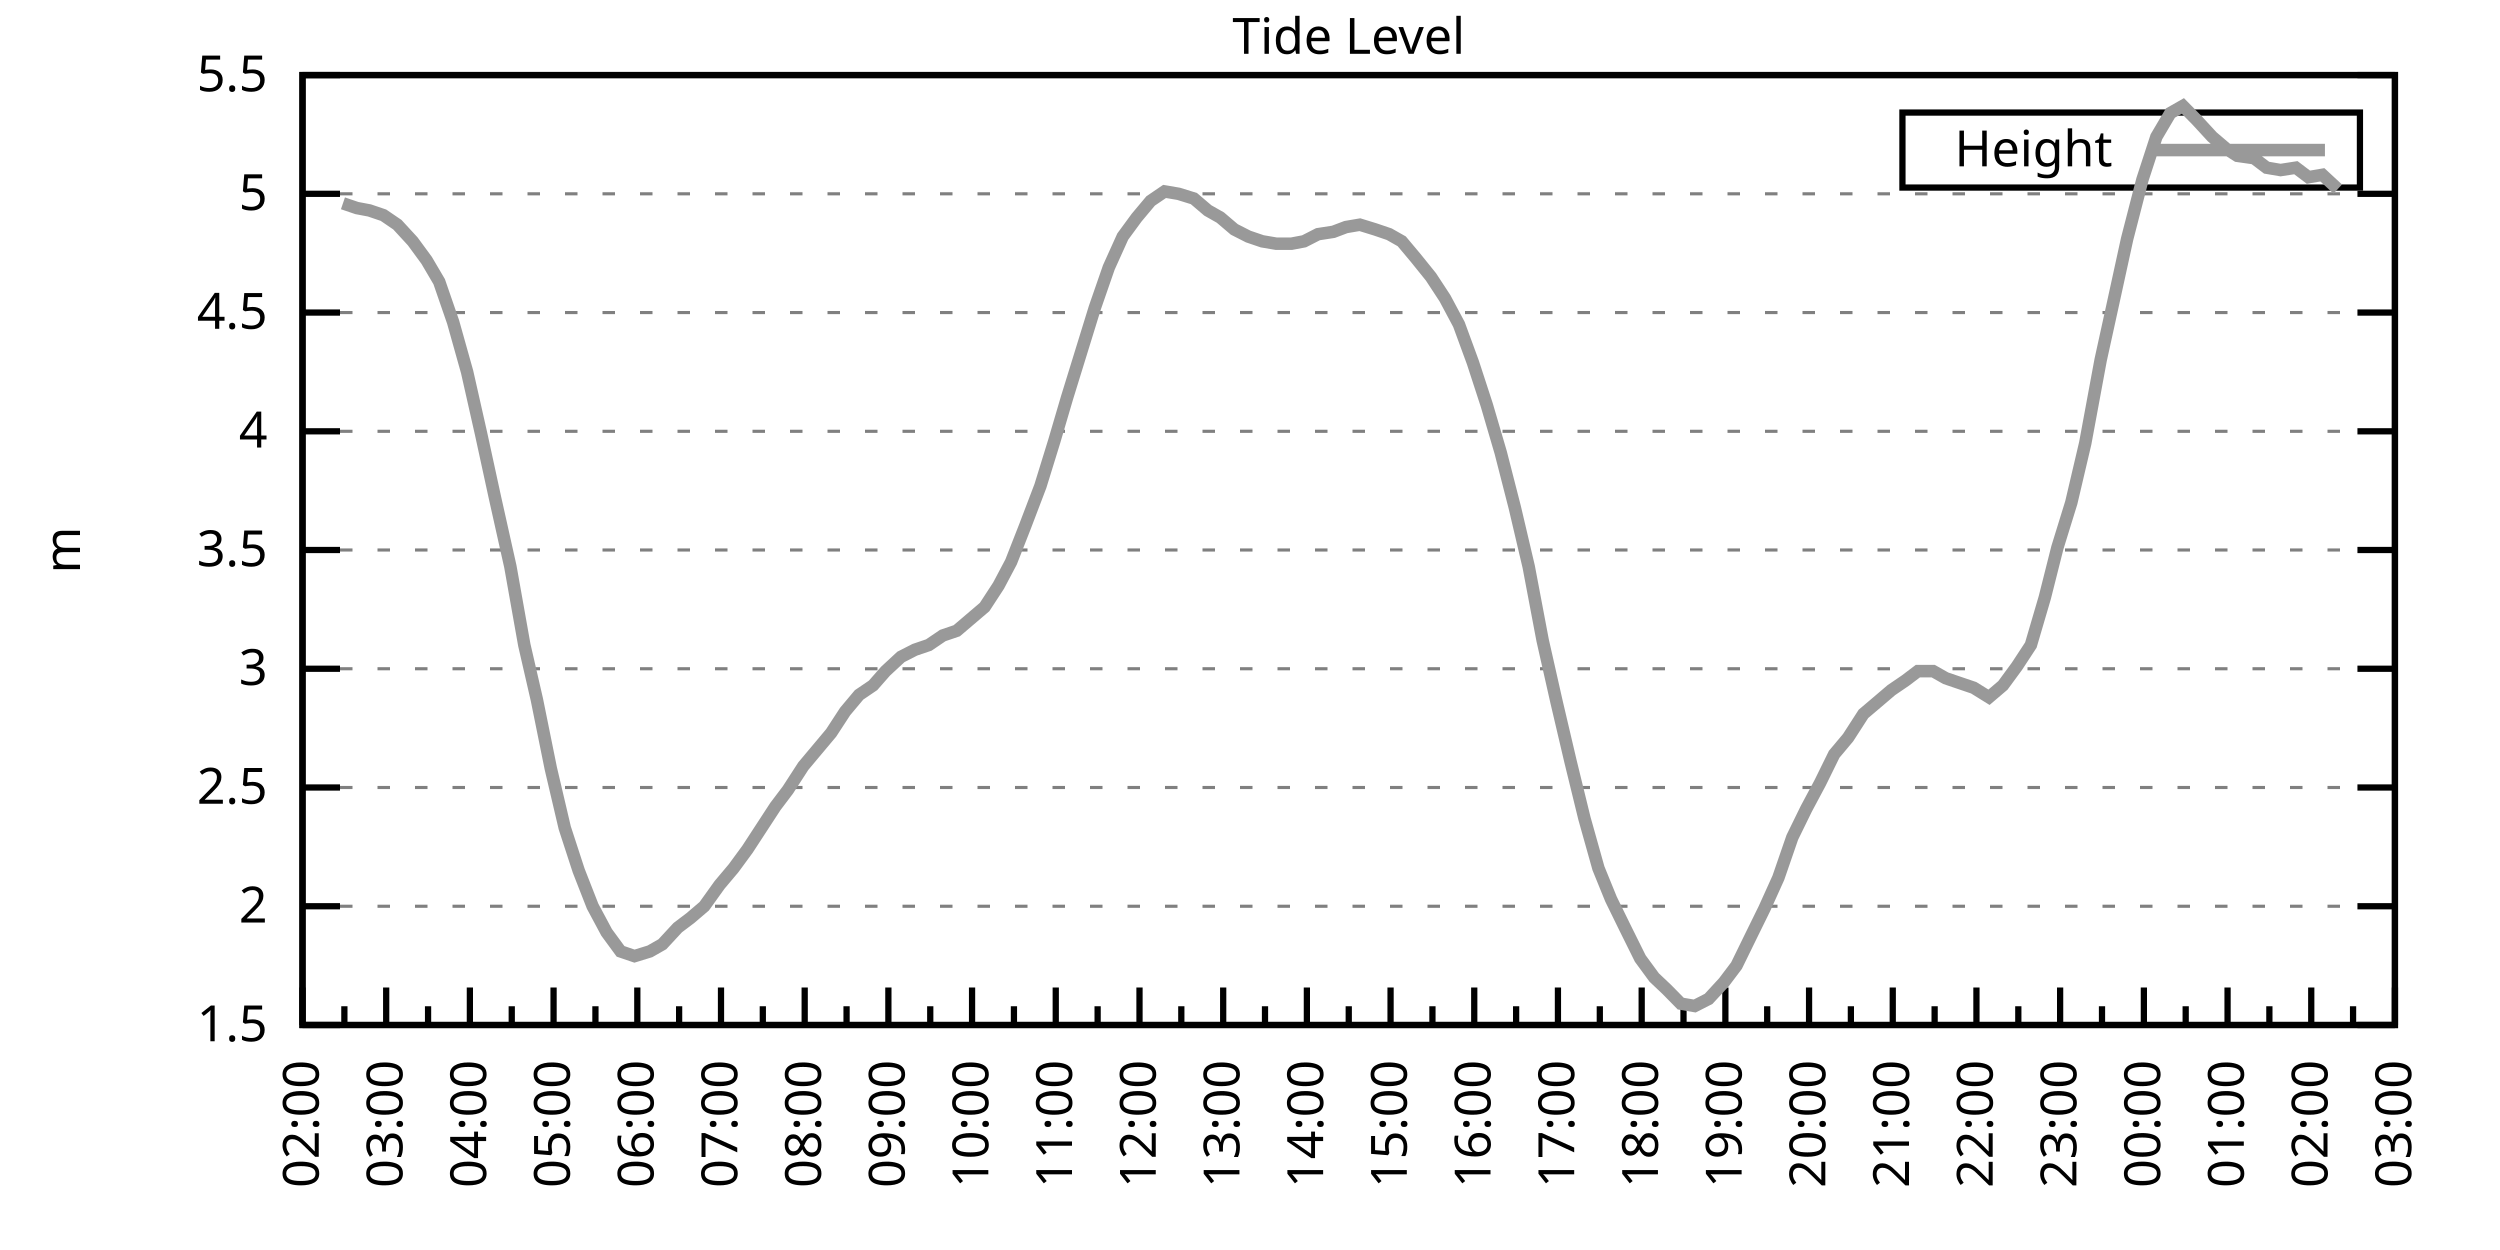
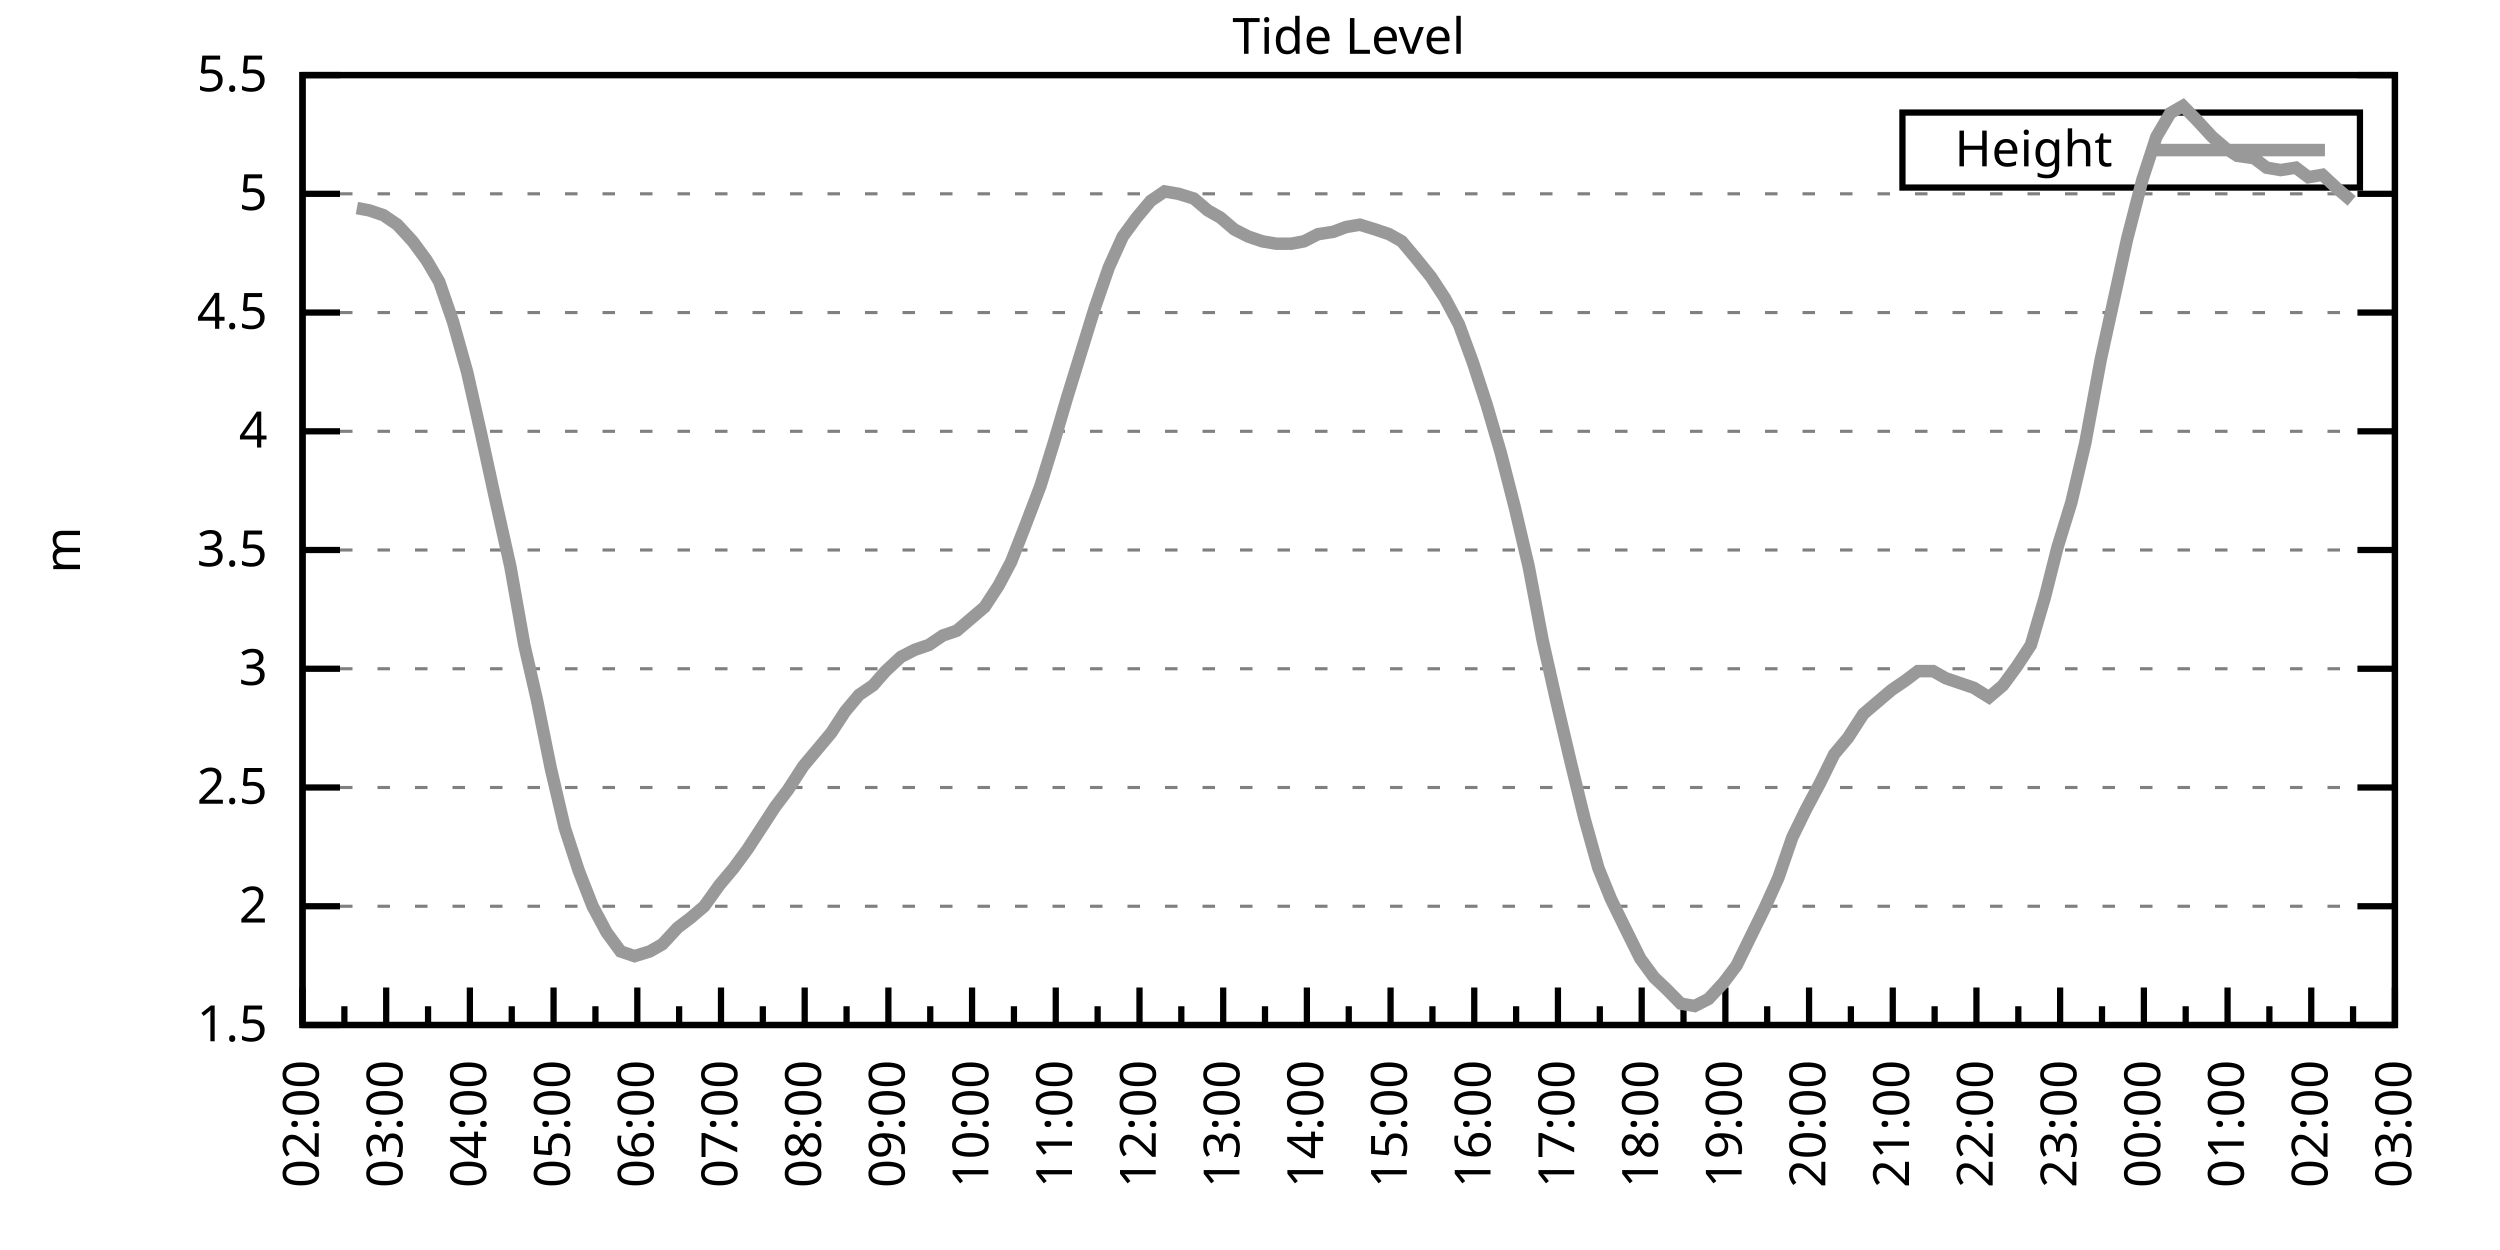
<svg xmlns="http://www.w3.org/2000/svg" xmlns:xlink="http://www.w3.org/1999/xlink" width="400" height="200" viewBox="0 0 400 200">
  <g id="gnuplot_canvas">
    <rect x="0" y="0" width="400" height="200" fill="none" />
    <defs>
      <circle id="gpDot" r="0.5" stroke-width="0.5" stroke="currentColor" />
      <path id="gpPt0" stroke-width="0.333" stroke="currentColor" d="M-1,0 h2 M0,-1 v2" />
      <path id="gpPt1" stroke-width="0.333" stroke="currentColor" d="M-1,-1 L1,1 M1,-1 L-1,1" />
      <path id="gpPt2" stroke-width="0.333" stroke="currentColor" d="M-1,0 L1,0 M0,-1 L0,1 M-1,-1 L1,1 M-1,1 L1,-1" />
      <rect id="gpPt3" stroke-width="0.333" stroke="currentColor" x="-1" y="-1" width="2" height="2" />
      <rect id="gpPt4" stroke-width="0.333" stroke="currentColor" fill="currentColor" x="-1" y="-1" width="2" height="2" />
      <circle id="gpPt5" stroke-width="0.333" stroke="currentColor" cx="0" cy="0" r="1" />
      <use xlink:href="#gpPt5" id="gpPt6" fill="currentColor" stroke="none" />
      <path id="gpPt7" stroke-width="0.333" stroke="currentColor" d="M0,-1.33 L-1.33,0.67 L1.33,0.67 z" />
      <use xlink:href="#gpPt7" id="gpPt8" fill="currentColor" stroke="none" />
      <use xlink:href="#gpPt7" id="gpPt9" stroke="currentColor" transform="rotate(180)" />
      <use xlink:href="#gpPt9" id="gpPt10" fill="currentColor" stroke="none" />
      <use xlink:href="#gpPt3" id="gpPt11" stroke="currentColor" transform="rotate(45)" />
      <use xlink:href="#gpPt11" id="gpPt12" fill="currentColor" stroke="none" />
      <path id="gpPt13" stroke-width="0.333" stroke="currentColor" d="M0,1.330 L1.265,0.411 L0.782,-1.067 L-0.782,-1.076 L-1.265,0.411 z" />
      <use xlink:href="#gpPt13" id="gpPt14" fill="currentColor" stroke="none" />
      <filter id="textbox" filterUnits="objectBoundingBox" x="0" y="0" height="1" width="1">
        <feFlood flood-color="white" flood-opacity="1" result="bgnd" />
        <feComposite in="SourceGraphic" in2="bgnd" operator="atop" />
      </filter>
      <filter id="greybox" filterUnits="objectBoundingBox" x="0" y="0" height="1" width="1">
        <feFlood flood-color="lightgrey" flood-opacity="1" result="grey" />
        <feComposite in="SourceGraphic" in2="grey" operator="atop" />
      </filter>
    </defs>
    <g fill="none" color="white" stroke="currentColor" stroke-width="1.00" stroke-linecap="butt" stroke-linejoin="miter">
</g>
    <g fill="none" color="black" stroke="currentColor" stroke-width="1.00" stroke-linecap="butt" stroke-linejoin="miter">
      <g stroke="none" shape-rendering="crispEdges">
        <polygon fill="rgb(255, 255, 255)" points="48.40,164.00 383.18,164.00 383.18,12.02 48.40,12.02 " />
      </g>
    </g>
    <g fill="none" color="black" stroke="currentColor" stroke-width="1.00" stroke-linecap="butt" stroke-linejoin="miter">
</g>
    <g fill="none" color="black" stroke="black" stroke-width="0.50" stroke-linecap="butt" stroke-linejoin="miter">
</g>
    <g fill="none" color="gray" stroke="currentColor" stroke-width="0.50" stroke-linecap="butt" stroke-linejoin="miter">
      <path stroke="gray" stroke-dasharray="2,4" class="gridline" d="M48.40,164.00 L383.19,164.00  " />
    </g>
    <g fill="none" color="gray" stroke="gray" stroke-width="1.00" stroke-linecap="butt" stroke-linejoin="miter">
</g>
    <g fill="none" color="black" stroke="currentColor" stroke-width="1.00" stroke-linecap="butt" stroke-linejoin="miter">
      <path stroke="black" d="M48.40,164.00 L54.40,164.00 M383.19,164.00 L377.19,164.00  " />
      <g transform="translate(42.80,166.60)" stroke="none" fill="black" font-family="Sans" font-size="8.00" text-anchor="end">
        <text>
          <tspan font-family="Sans"> 1.5</tspan>
        </text>
      </g>
    </g>
    <g fill="none" color="black" stroke="currentColor" stroke-width="1.00" stroke-linecap="butt" stroke-linejoin="miter">
</g>
    <g fill="none" color="black" stroke="black" stroke-width="0.50" stroke-linecap="butt" stroke-linejoin="miter">
</g>
    <g fill="none" color="gray" stroke="currentColor" stroke-width="0.50" stroke-linecap="butt" stroke-linejoin="miter">
      <path stroke="gray" stroke-dasharray="2,4" class="gridline" d="M48.40,145.00 L383.19,145.00  " />
    </g>
    <g fill="none" color="gray" stroke="gray" stroke-width="1.00" stroke-linecap="butt" stroke-linejoin="miter">
</g>
    <g fill="none" color="black" stroke="currentColor" stroke-width="1.00" stroke-linecap="butt" stroke-linejoin="miter">
      <path stroke="black" d="M48.40,145.00 L54.40,145.00 M383.19,145.00 L377.19,145.00  " />
      <g transform="translate(42.80,147.60)" stroke="none" fill="black" font-family="Sans" font-size="8.00" text-anchor="end">
        <text>
          <tspan font-family="Sans"> 2</tspan>
        </text>
      </g>
    </g>
    <g fill="none" color="black" stroke="currentColor" stroke-width="1.00" stroke-linecap="butt" stroke-linejoin="miter">
</g>
    <g fill="none" color="black" stroke="black" stroke-width="0.50" stroke-linecap="butt" stroke-linejoin="miter">
</g>
    <g fill="none" color="gray" stroke="currentColor" stroke-width="0.50" stroke-linecap="butt" stroke-linejoin="miter">
      <path stroke="gray" stroke-dasharray="2,4" class="gridline" d="M48.40,126.00 L383.19,126.00  " />
    </g>
    <g fill="none" color="gray" stroke="gray" stroke-width="1.00" stroke-linecap="butt" stroke-linejoin="miter">
</g>
    <g fill="none" color="black" stroke="currentColor" stroke-width="1.00" stroke-linecap="butt" stroke-linejoin="miter">
      <path stroke="black" d="M48.40,126.00 L54.40,126.00 M383.19,126.00 L377.19,126.00  " />
      <g transform="translate(42.80,128.60)" stroke="none" fill="black" font-family="Sans" font-size="8.00" text-anchor="end">
        <text>
          <tspan font-family="Sans"> 2.5</tspan>
        </text>
      </g>
    </g>
    <g fill="none" color="black" stroke="currentColor" stroke-width="1.00" stroke-linecap="butt" stroke-linejoin="miter">
</g>
    <g fill="none" color="black" stroke="black" stroke-width="0.50" stroke-linecap="butt" stroke-linejoin="miter">
</g>
    <g fill="none" color="gray" stroke="currentColor" stroke-width="0.50" stroke-linecap="butt" stroke-linejoin="miter">
      <path stroke="gray" stroke-dasharray="2,4" class="gridline" d="M48.40,107.00 L383.19,107.00  " />
    </g>
    <g fill="none" color="gray" stroke="gray" stroke-width="1.00" stroke-linecap="butt" stroke-linejoin="miter">
</g>
    <g fill="none" color="black" stroke="currentColor" stroke-width="1.00" stroke-linecap="butt" stroke-linejoin="miter">
      <path stroke="black" d="M48.40,107.00 L54.40,107.00 M383.19,107.00 L377.19,107.00  " />
      <g transform="translate(42.80,109.60)" stroke="none" fill="black" font-family="Sans" font-size="8.00" text-anchor="end">
        <text>
          <tspan font-family="Sans"> 3</tspan>
        </text>
      </g>
    </g>
    <g fill="none" color="black" stroke="currentColor" stroke-width="1.00" stroke-linecap="butt" stroke-linejoin="miter">
</g>
    <g fill="none" color="black" stroke="black" stroke-width="0.50" stroke-linecap="butt" stroke-linejoin="miter">
</g>
    <g fill="none" color="gray" stroke="currentColor" stroke-width="0.50" stroke-linecap="butt" stroke-linejoin="miter">
      <path stroke="gray" stroke-dasharray="2,4" class="gridline" d="M48.40,88.00 L383.19,88.00  " />
    </g>
    <g fill="none" color="gray" stroke="gray" stroke-width="1.00" stroke-linecap="butt" stroke-linejoin="miter">
</g>
    <g fill="none" color="black" stroke="currentColor" stroke-width="1.00" stroke-linecap="butt" stroke-linejoin="miter">
      <path stroke="black" d="M48.40,88.00 L54.40,88.00 M383.19,88.00 L377.19,88.00  " />
      <g transform="translate(42.80,90.60)" stroke="none" fill="black" font-family="Sans" font-size="8.00" text-anchor="end">
        <text>
          <tspan font-family="Sans"> 3.5</tspan>
        </text>
      </g>
    </g>
    <g fill="none" color="black" stroke="currentColor" stroke-width="1.00" stroke-linecap="butt" stroke-linejoin="miter">
</g>
    <g fill="none" color="black" stroke="black" stroke-width="0.50" stroke-linecap="butt" stroke-linejoin="miter">
</g>
    <g fill="none" color="gray" stroke="currentColor" stroke-width="0.50" stroke-linecap="butt" stroke-linejoin="miter">
      <path stroke="gray" stroke-dasharray="2,4" class="gridline" d="M48.40,69.01 L383.19,69.01  " />
    </g>
    <g fill="none" color="gray" stroke="gray" stroke-width="1.00" stroke-linecap="butt" stroke-linejoin="miter">
</g>
    <g fill="none" color="black" stroke="currentColor" stroke-width="1.00" stroke-linecap="butt" stroke-linejoin="miter">
      <path stroke="black" d="M48.40,69.01 L54.40,69.01 M383.19,69.01 L377.19,69.01  " />
      <g transform="translate(42.80,71.61)" stroke="none" fill="black" font-family="Sans" font-size="8.00" text-anchor="end">
        <text>
          <tspan font-family="Sans"> 4</tspan>
        </text>
      </g>
    </g>
    <g fill="none" color="black" stroke="currentColor" stroke-width="1.00" stroke-linecap="butt" stroke-linejoin="miter">
</g>
    <g fill="none" color="black" stroke="black" stroke-width="0.50" stroke-linecap="butt" stroke-linejoin="miter">
</g>
    <g fill="none" color="gray" stroke="currentColor" stroke-width="0.50" stroke-linecap="butt" stroke-linejoin="miter">
      <path stroke="gray" stroke-dasharray="2,4" class="gridline" d="M48.40,50.01 L383.19,50.01  " />
    </g>
    <g fill="none" color="gray" stroke="gray" stroke-width="1.00" stroke-linecap="butt" stroke-linejoin="miter">
</g>
    <g fill="none" color="black" stroke="currentColor" stroke-width="1.00" stroke-linecap="butt" stroke-linejoin="miter">
      <path stroke="black" d="M48.40,50.01 L54.40,50.01 M383.19,50.01 L377.19,50.01  " />
      <g transform="translate(42.80,52.61)" stroke="none" fill="black" font-family="Sans" font-size="8.00" text-anchor="end">
        <text>
          <tspan font-family="Sans"> 4.5</tspan>
        </text>
      </g>
    </g>
    <g fill="none" color="black" stroke="currentColor" stroke-width="1.00" stroke-linecap="butt" stroke-linejoin="miter">
</g>
    <g fill="none" color="black" stroke="black" stroke-width="0.50" stroke-linecap="butt" stroke-linejoin="miter">
</g>
    <g fill="none" color="gray" stroke="currentColor" stroke-width="0.50" stroke-linecap="butt" stroke-linejoin="miter">
      <path stroke="gray" stroke-dasharray="2,4" class="gridline" d="M48.40,31.01 L383.19,31.01  " />
    </g>
    <g fill="none" color="gray" stroke="gray" stroke-width="1.00" stroke-linecap="butt" stroke-linejoin="miter">
</g>
    <g fill="none" color="black" stroke="currentColor" stroke-width="1.00" stroke-linecap="butt" stroke-linejoin="miter">
      <path stroke="black" d="M48.40,31.01 L54.40,31.01 M383.19,31.01 L377.19,31.01  " />
      <g transform="translate(42.80,33.61)" stroke="none" fill="black" font-family="Sans" font-size="8.00" text-anchor="end">
        <text>
          <tspan font-family="Sans"> 5</tspan>
        </text>
      </g>
    </g>
    <g fill="none" color="black" stroke="currentColor" stroke-width="1.00" stroke-linecap="butt" stroke-linejoin="miter">
</g>
    <g fill="none" color="black" stroke="black" stroke-width="0.50" stroke-linecap="butt" stroke-linejoin="miter">
</g>
    <g fill="none" color="gray" stroke="currentColor" stroke-width="0.50" stroke-linecap="butt" stroke-linejoin="miter">
      <path stroke="gray" stroke-dasharray="2,4" class="gridline" d="M48.40,12.01 L383.19,12.01  " />
    </g>
    <g fill="none" color="gray" stroke="gray" stroke-width="1.00" stroke-linecap="butt" stroke-linejoin="miter">
</g>
    <g fill="none" color="black" stroke="currentColor" stroke-width="1.00" stroke-linecap="butt" stroke-linejoin="miter">
      <path stroke="black" d="M48.40,12.01 L54.40,12.01 M383.19,12.01 L377.19,12.01  " />
      <g transform="translate(42.80,14.61)" stroke="none" fill="black" font-family="Sans" font-size="8.00" text-anchor="end">
        <text>
          <tspan font-family="Sans"> 5.5</tspan>
        </text>
      </g>
    </g>
    <g fill="none" color="black" stroke="currentColor" stroke-width="1.00" stroke-linecap="butt" stroke-linejoin="miter">
      <path stroke="black" d="M48.40,164.00 L48.40,158.00  " />
      <g transform="translate(51.00,169.60) rotate(270)" stroke="none" fill="black" font-family="Sans" font-size="8.00" text-anchor="end">
        <text>
          <tspan font-family="Sans">02:00</tspan>
        </text>
      </g>
    </g>
    <g fill="none" color="black" stroke="currentColor" stroke-width="1.00" stroke-linecap="butt" stroke-linejoin="miter">
      <path stroke="black" d="M55.10,164.00 L55.10,161.00 M61.79,164.00 L61.79,158.00  " />
      <g transform="translate(64.39,169.60) rotate(270)" stroke="none" fill="black" font-family="Sans" font-size="8.00" text-anchor="end">
        <text>
          <tspan font-family="Sans">03:00</tspan>
        </text>
      </g>
    </g>
    <g fill="none" color="black" stroke="currentColor" stroke-width="1.00" stroke-linecap="butt" stroke-linejoin="miter">
      <path stroke="black" d="M68.49,164.00 L68.49,161.00 M75.18,164.00 L75.18,158.00  " />
      <g transform="translate(77.78,169.60) rotate(270)" stroke="none" fill="black" font-family="Sans" font-size="8.00" text-anchor="end">
        <text>
          <tspan font-family="Sans">04:00</tspan>
        </text>
      </g>
    </g>
    <g fill="none" color="black" stroke="currentColor" stroke-width="1.00" stroke-linecap="butt" stroke-linejoin="miter">
      <path stroke="black" d="M81.88,164.00 L81.88,161.00 M88.57,164.00 L88.57,158.00  " />
      <g transform="translate(91.17,169.60) rotate(270)" stroke="none" fill="black" font-family="Sans" font-size="8.00" text-anchor="end">
        <text>
          <tspan font-family="Sans">05:00</tspan>
        </text>
      </g>
    </g>
    <g fill="none" color="black" stroke="currentColor" stroke-width="1.00" stroke-linecap="butt" stroke-linejoin="miter">
      <path stroke="black" d="M95.27,164.00 L95.27,161.00 M101.97,164.00 L101.97,158.00  " />
      <g transform="translate(104.57,169.60) rotate(270)" stroke="none" fill="black" font-family="Sans" font-size="8.00" text-anchor="end">
        <text>
          <tspan font-family="Sans">06:00</tspan>
        </text>
      </g>
    </g>
    <g fill="none" color="black" stroke="currentColor" stroke-width="1.00" stroke-linecap="butt" stroke-linejoin="miter">
      <path stroke="black" d="M108.66,164.00 L108.66,161.00 M115.36,164.00 L115.36,158.00  " />
      <g transform="translate(117.96,169.60) rotate(270)" stroke="none" fill="black" font-family="Sans" font-size="8.00" text-anchor="end">
        <text>
          <tspan font-family="Sans">07:00</tspan>
        </text>
      </g>
    </g>
    <g fill="none" color="black" stroke="currentColor" stroke-width="1.00" stroke-linecap="butt" stroke-linejoin="miter">
      <path stroke="black" d="M122.05,164.00 L122.05,161.00 M128.75,164.00 L128.75,158.00  " />
      <g transform="translate(131.35,169.60) rotate(270)" stroke="none" fill="black" font-family="Sans" font-size="8.00" text-anchor="end">
        <text>
          <tspan font-family="Sans">08:00</tspan>
        </text>
      </g>
    </g>
    <g fill="none" color="black" stroke="currentColor" stroke-width="1.00" stroke-linecap="butt" stroke-linejoin="miter">
      <path stroke="black" d="M135.45,164.00 L135.45,161.00 M142.14,164.00 L142.14,158.00  " />
      <g transform="translate(144.74,169.60) rotate(270)" stroke="none" fill="black" font-family="Sans" font-size="8.00" text-anchor="end">
        <text>
          <tspan font-family="Sans">09:00</tspan>
        </text>
      </g>
    </g>
    <g fill="none" color="black" stroke="currentColor" stroke-width="1.00" stroke-linecap="butt" stroke-linejoin="miter">
      <path stroke="black" d="M148.84,164.00 L148.84,161.00 M155.53,164.00 L155.53,158.00  " />
      <g transform="translate(158.13,169.60) rotate(270)" stroke="none" fill="black" font-family="Sans" font-size="8.00" text-anchor="end">
        <text>
          <tspan font-family="Sans">10:00</tspan>
        </text>
      </g>
    </g>
    <g fill="none" color="black" stroke="currentColor" stroke-width="1.00" stroke-linecap="butt" stroke-linejoin="miter">
      <path stroke="black" d="M162.23,164.00 L162.23,161.00 M168.92,164.00 L168.92,158.00  " />
      <g transform="translate(171.52,169.60) rotate(270)" stroke="none" fill="black" font-family="Sans" font-size="8.00" text-anchor="end">
        <text>
          <tspan font-family="Sans">11:00</tspan>
        </text>
      </g>
    </g>
    <g fill="none" color="black" stroke="currentColor" stroke-width="1.00" stroke-linecap="butt" stroke-linejoin="miter">
      <path stroke="black" d="M175.62,164.00 L175.62,161.00 M182.32,164.00 L182.32,158.00  " />
      <g transform="translate(184.92,169.60) rotate(270)" stroke="none" fill="black" font-family="Sans" font-size="8.00" text-anchor="end">
        <text>
          <tspan font-family="Sans">12:00</tspan>
        </text>
      </g>
    </g>
    <g fill="none" color="black" stroke="currentColor" stroke-width="1.00" stroke-linecap="butt" stroke-linejoin="miter">
      <path stroke="black" d="M189.01,164.00 L189.01,161.00 M195.71,164.00 L195.71,158.00  " />
      <g transform="translate(198.31,169.60) rotate(270)" stroke="none" fill="black" font-family="Sans" font-size="8.00" text-anchor="end">
        <text>
          <tspan font-family="Sans">13:00</tspan>
        </text>
      </g>
    </g>
    <g fill="none" color="black" stroke="currentColor" stroke-width="1.00" stroke-linecap="butt" stroke-linejoin="miter">
      <path stroke="black" d="M202.40,164.00 L202.40,161.00 M209.10,164.00 L209.10,158.00  " />
      <g transform="translate(211.70,169.60) rotate(270)" stroke="none" fill="black" font-family="Sans" font-size="8.00" text-anchor="end">
        <text>
          <tspan font-family="Sans">14:00</tspan>
        </text>
      </g>
    </g>
    <g fill="none" color="black" stroke="currentColor" stroke-width="1.00" stroke-linecap="butt" stroke-linejoin="miter">
      <path stroke="black" d="M215.80,164.00 L215.80,161.00 M222.49,164.00 L222.49,158.00  " />
      <g transform="translate(225.09,169.60) rotate(270)" stroke="none" fill="black" font-family="Sans" font-size="8.00" text-anchor="end">
        <text>
          <tspan font-family="Sans">15:00</tspan>
        </text>
      </g>
    </g>
    <g fill="none" color="black" stroke="currentColor" stroke-width="1.00" stroke-linecap="butt" stroke-linejoin="miter">
      <path stroke="black" d="M229.19,164.00 L229.19,161.00 M235.88,164.00 L235.88,158.00  " />
      <g transform="translate(238.48,169.60) rotate(270)" stroke="none" fill="black" font-family="Sans" font-size="8.00" text-anchor="end">
        <text>
          <tspan font-family="Sans">16:00</tspan>
        </text>
      </g>
    </g>
    <g fill="none" color="black" stroke="currentColor" stroke-width="1.00" stroke-linecap="butt" stroke-linejoin="miter">
      <path stroke="black" d="M242.58,164.00 L242.58,161.00 M249.27,164.00 L249.27,158.00  " />
      <g transform="translate(251.87,169.60) rotate(270)" stroke="none" fill="black" font-family="Sans" font-size="8.00" text-anchor="end">
        <text>
          <tspan font-family="Sans">17:00</tspan>
        </text>
      </g>
    </g>
    <g fill="none" color="black" stroke="currentColor" stroke-width="1.00" stroke-linecap="butt" stroke-linejoin="miter">
      <path stroke="black" d="M255.97,164.00 L255.97,161.00 M262.67,164.00 L262.67,158.00  " />
      <g transform="translate(265.27,169.60) rotate(270)" stroke="none" fill="black" font-family="Sans" font-size="8.00" text-anchor="end">
        <text>
          <tspan font-family="Sans">18:00</tspan>
        </text>
      </g>
    </g>
    <g fill="none" color="black" stroke="currentColor" stroke-width="1.00" stroke-linecap="butt" stroke-linejoin="miter">
      <path stroke="black" d="M269.36,164.00 L269.36,161.00 M276.06,164.00 L276.06,158.00  " />
      <g transform="translate(278.66,169.60) rotate(270)" stroke="none" fill="black" font-family="Sans" font-size="8.00" text-anchor="end">
        <text>
          <tspan font-family="Sans">19:00</tspan>
        </text>
      </g>
    </g>
    <g fill="none" color="black" stroke="currentColor" stroke-width="1.00" stroke-linecap="butt" stroke-linejoin="miter">
      <path stroke="black" d="M282.75,164.00 L282.75,161.00 M289.45,164.00 L289.45,158.00  " />
      <g transform="translate(292.05,169.60) rotate(270)" stroke="none" fill="black" font-family="Sans" font-size="8.00" text-anchor="end">
        <text>
          <tspan font-family="Sans">20:00</tspan>
        </text>
      </g>
    </g>
    <g fill="none" color="black" stroke="currentColor" stroke-width="1.00" stroke-linecap="butt" stroke-linejoin="miter">
      <path stroke="black" d="M296.14,164.00 L296.14,161.00 M302.84,164.00 L302.84,158.00  " />
      <g transform="translate(305.44,169.60) rotate(270)" stroke="none" fill="black" font-family="Sans" font-size="8.00" text-anchor="end">
        <text>
          <tspan font-family="Sans">21:00</tspan>
        </text>
      </g>
    </g>
    <g fill="none" color="black" stroke="currentColor" stroke-width="1.00" stroke-linecap="butt" stroke-linejoin="miter">
      <path stroke="black" d="M309.54,164.00 L309.54,161.00 M316.23,164.00 L316.23,158.00  " />
      <g transform="translate(318.83,169.60) rotate(270)" stroke="none" fill="black" font-family="Sans" font-size="8.00" text-anchor="end">
        <text>
          <tspan font-family="Sans">22:00</tspan>
        </text>
      </g>
    </g>
    <g fill="none" color="black" stroke="currentColor" stroke-width="1.00" stroke-linecap="butt" stroke-linejoin="miter">
      <path stroke="black" d="M322.93,164.00 L322.93,161.00 M329.62,164.00 L329.62,158.00  " />
      <g transform="translate(332.22,169.60) rotate(270)" stroke="none" fill="black" font-family="Sans" font-size="8.00" text-anchor="end">
        <text>
          <tspan font-family="Sans">23:00</tspan>
        </text>
      </g>
    </g>
    <g fill="none" color="black" stroke="currentColor" stroke-width="1.00" stroke-linecap="butt" stroke-linejoin="miter">
      <path stroke="black" d="M336.32,164.00 L336.32,161.00 M343.02,164.00 L343.02,158.00  " />
      <g transform="translate(345.62,169.60) rotate(270)" stroke="none" fill="black" font-family="Sans" font-size="8.00" text-anchor="end">
        <text>
          <tspan font-family="Sans">00:00</tspan>
        </text>
      </g>
    </g>
    <g fill="none" color="black" stroke="currentColor" stroke-width="1.00" stroke-linecap="butt" stroke-linejoin="miter">
      <path stroke="black" d="M349.71,164.00 L349.71,161.00 M356.41,164.00 L356.41,158.00  " />
      <g transform="translate(359.01,169.60) rotate(270)" stroke="none" fill="black" font-family="Sans" font-size="8.00" text-anchor="end">
        <text>
          <tspan font-family="Sans">01:00</tspan>
        </text>
      </g>
    </g>
    <g fill="none" color="black" stroke="currentColor" stroke-width="1.00" stroke-linecap="butt" stroke-linejoin="miter">
      <path stroke="black" d="M363.10,164.00 L363.10,161.00 M369.80,164.00 L369.80,158.00  " />
      <g transform="translate(372.40,169.60) rotate(270)" stroke="none" fill="black" font-family="Sans" font-size="8.00" text-anchor="end">
        <text>
          <tspan font-family="Sans">02:00</tspan>
        </text>
      </g>
    </g>
    <g fill="none" color="black" stroke="currentColor" stroke-width="1.00" stroke-linecap="butt" stroke-linejoin="miter">
      <path stroke="black" d="M376.49,164.00 L376.49,161.00 M383.19,164.00 L383.19,158.00  " />
      <g transform="translate(385.79,169.60) rotate(270)" stroke="none" fill="black" font-family="Sans" font-size="8.00" text-anchor="end">
        <text>
          <tspan font-family="Sans">03:00</tspan>
        </text>
      </g>
    </g>
    <g fill="none" color="black" stroke="currentColor" stroke-width="1.00" stroke-linecap="butt" stroke-linejoin="miter">
</g>
    <g fill="none" color="black" stroke="currentColor" stroke-width="1.00" stroke-linecap="butt" stroke-linejoin="miter">
      <path stroke="black" d="M48.40,12.01 L48.40,164.00 L383.19,164.00 L383.19,12.01 L48.40,12.01 Z  " />
    </g>
    <g fill="none" color="black" stroke="currentColor" stroke-width="1.00" stroke-linecap="butt" stroke-linejoin="miter">
      <g transform="translate(12.80,88.01) rotate(270)" stroke="none" fill="black" font-family="Sans" font-size="8.00" text-anchor="middle">
        <text>
          <tspan font-family="Sans">m</tspan>
        </text>
      </g>
    </g>
    <g fill="none" color="black" stroke="currentColor" stroke-width="1.00" stroke-linecap="butt" stroke-linejoin="miter">
</g>
    <g fill="none" color="black" stroke="currentColor" stroke-width="1.00" stroke-linecap="butt" stroke-linejoin="miter">
      <path stroke="black" d="M304.39,30.01 L304.39,18.01 L377.59,18.01 L377.59,30.01 L304.39,30.01 Z  " />
    </g>
    <g id="Tide_level_plot_1">
      <g fill="none" color="white" stroke="black" stroke-width="2.00" stroke-linecap="butt" stroke-linejoin="miter">
</g>
      <g fill="none" color="black" stroke="currentColor" stroke-width="2.00" stroke-linecap="butt" stroke-linejoin="miter">
        <g transform="translate(337.99,26.61)" stroke="none" fill="black" font-family="Sans" font-size="8.00" text-anchor="end">
          <text>
            <tspan font-family="Sans">Height</tspan>
          </text>
        </g>
      </g>
      <g fill="none" color="black" stroke="currentColor" stroke-width="2.00" stroke-linecap="butt" stroke-linejoin="miter">
-         <path stroke="rgb(153, 153, 153)" d="M343.59,24.01 L371.99,24.01 M54.87,32.53 L57.10,33.29 L59.11,33.67 L61.35,34.43 L63.58,35.95 L66.03,38.61   L68.26,41.65 L70.27,45.07 L72.50,51.53 L74.74,59.51 L76.97,69.39 L79.20,79.65 L81.66,90.66 L83.89,103.20   L85.90,111.94 L88.13,122.96 L90.36,132.46 L92.59,139.30 L94.82,145.00 L97.06,149.18 L99.29,152.22 L101.52,152.98   L103.98,152.22 L105.98,151.08 L108.44,148.42 L110.45,146.90 L112.68,145.00 L115.13,141.58 L117.37,138.92 L119.60,135.88   L121.83,132.46 L124.06,129.04 L126.07,126.38 L128.53,122.58 L130.76,119.92 L132.99,117.26 L135.22,113.84 L137.45,111.18   L139.69,109.66 L141.69,107.38 L144.15,105.10 L146.38,103.96 L148.61,103.20 L150.85,101.68 L153.08,100.92 L155.31,99.02   L157.54,97.12 L159.77,93.70 L161.78,89.90 L164.01,84.21 L166.47,77.75 L168.70,70.53 L170.71,63.69 L172.94,56.47   L175.17,49.25 L177.41,42.79 L179.64,37.85 L181.87,34.81 L184.10,32.15 L186.33,30.63 L188.57,31.01 L191.02,31.77   L193.25,33.67 L195.26,34.81 L197.49,36.71 L199.73,37.85 L201.96,38.61 L204.19,38.99 L206.64,38.99 L208.65,38.61   L210.88,37.47 L213.34,37.09 L215.35,36.33 L217.58,35.95 L220.04,36.71 L222.27,37.47 L224.28,38.61 L226.51,41.27   L228.96,44.31 L231.20,47.73 L233.43,51.91 L235.66,57.99 L237.89,64.83 L240.12,72.43 L242.36,81.17 L244.59,90.66   L246.82,102.44 L249.05,112.32 L251.28,121.82 L253.51,130.94 L255.75,138.92 L257.76,143.86 L259.99,148.42 L262.44,153.36   L264.67,156.40 L266.68,158.30 L268.92,160.58 L271.15,160.96 L273.38,159.82 L275.83,157.16 L277.84,154.50 L280.07,149.94   L282.31,145.38 L284.54,140.44 L286.77,133.98 L289.00,129.42 L291.23,125.24 L293.47,120.68 L295.70,118.02 L298.15,114.22   L300.39,112.32 L302.62,110.42 L304.85,108.90 L306.86,107.38 L309.31,107.38 L311.32,108.52 L313.55,109.28 L315.79,110.04   L318.24,111.56 L320.47,109.66 L322.70,106.62 L324.94,103.20 L327.17,95.60 L329.18,87.63 L331.41,80.41 L333.64,70.91   L336.10,57.61 L338.10,48.49 L340.34,38.23 L342.79,28.73 L345.02,21.89 L347.26,18.09 L349.26,16.95 L351.50,19.23   L353.95,21.89 L356.18,23.79 L357.97,24.93 L360.65,25.31 L362.66,26.83 L364.89,27.21 L367.34,26.83 L369.35,28.35   L371.58,27.97 L374.04,30.25  " />
+         <path stroke="rgb(153, 153, 153)" d="M343.59,24.01 L371.99,24.01 M57.10,33.29 L59.11,33.67 L61.35,34.43 L63.58,35.95 L66.03,38.61 L68.26,41.65   L70.27,45.07 L72.50,51.53 L74.74,59.51 L76.97,69.39 L79.20,79.65 L81.66,90.66 L83.89,103.20 L85.90,111.94   L88.13,122.96 L90.36,132.46 L92.59,139.30 L94.82,145.00 L97.06,149.18 L99.29,152.22 L101.52,152.98 L103.98,152.22   L105.98,151.08 L108.44,148.42 L110.45,146.90 L112.68,145.00 L115.13,141.58 L117.37,138.92 L119.60,135.88 L121.83,132.46   L124.06,129.04 L126.07,126.38 L128.53,122.58 L130.76,119.92 L132.99,117.26 L135.22,113.84 L137.45,111.18 L139.69,109.66   L141.69,107.38 L144.15,105.10 L146.38,103.96 L148.61,103.20 L150.85,101.68 L153.08,100.92 L155.31,99.02 L157.54,97.12   L159.77,93.70 L161.78,89.90 L164.01,84.21 L166.47,77.75 L168.70,70.53 L170.71,63.69 L172.94,56.47 L175.17,49.25   L177.41,42.79 L179.64,37.85 L181.87,34.81 L184.10,32.15 L186.33,30.63 L188.57,31.01 L191.02,31.77 L193.25,33.67   L195.26,34.81 L197.49,36.71 L199.73,37.85 L201.96,38.61 L204.19,38.99 L206.64,38.99 L208.65,38.61 L210.88,37.47   L213.34,37.09 L215.35,36.33 L217.58,35.95 L220.04,36.71 L222.27,37.47 L224.28,38.61 L226.51,41.27 L228.96,44.31   L231.20,47.73 L233.43,51.91 L235.66,57.99 L237.89,64.83 L240.12,72.43 L242.36,81.17 L244.59,90.66 L246.82,102.44   L249.05,112.32 L251.28,121.82 L253.51,130.94 L255.75,138.92 L257.76,143.86 L259.99,148.42 L262.44,153.36 L264.67,156.40   L266.68,158.30 L268.92,160.58 L271.15,160.96 L273.38,159.82 L275.83,157.16 L277.84,154.50 L280.07,149.94 L282.31,145.38   L284.54,140.44 L286.77,133.98 L289.00,129.42 L291.23,125.24 L293.47,120.68 L295.70,118.02 L298.15,114.22 L300.39,112.32   L302.62,110.42 L304.85,108.90 L306.86,107.38 L309.31,107.38 L311.32,108.52 L313.55,109.28 L315.79,110.04 L318.24,111.56   L320.47,109.66 L322.70,106.62 L324.94,103.20 L327.17,95.60 L329.18,87.63 L331.41,80.41 L333.64,70.91 L336.10,57.61   L338.10,48.49 L340.34,38.23 L342.79,28.73 L345.02,21.89 L347.26,18.09 L349.26,16.95 L351.50,19.23 L353.95,21.89   L356.18,23.79 L357.97,24.93 L360.65,25.31 L362.66,26.83 L364.89,27.21 L367.34,26.83 L369.35,28.35 L371.58,27.97   L374.04,30.25 L376.27,32.15  " />
      </g>
    </g>
    <g fill="none" color="black" stroke="currentColor" stroke-width="2.00" stroke-linecap="butt" stroke-linejoin="miter">
</g>
    <g fill="none" color="black" stroke="black" stroke-width="1.00" stroke-linecap="butt" stroke-linejoin="miter">
</g>
    <g fill="none" color="black" stroke="currentColor" stroke-width="1.00" stroke-linecap="butt" stroke-linejoin="miter">
      <path stroke="black" d="M48.40,12.01 L48.40,164.00 L383.19,164.00 L383.19,12.01 L48.40,12.01 Z  " />
    </g>
    <g fill="none" color="black" stroke="currentColor" stroke-width="1.00" stroke-linecap="butt" stroke-linejoin="miter">
      <g transform="translate(215.79,8.61)" stroke="none" fill="black" font-family="Sans" font-size="8.00" text-anchor="middle">
        <text>
          <tspan font-family="Sans">Tide Level</tspan>
        </text>
      </g>
    </g>
    <g fill="none" color="black" stroke="currentColor" stroke-width="1.00" stroke-linecap="butt" stroke-linejoin="miter">
</g>
  </g>
</svg>
